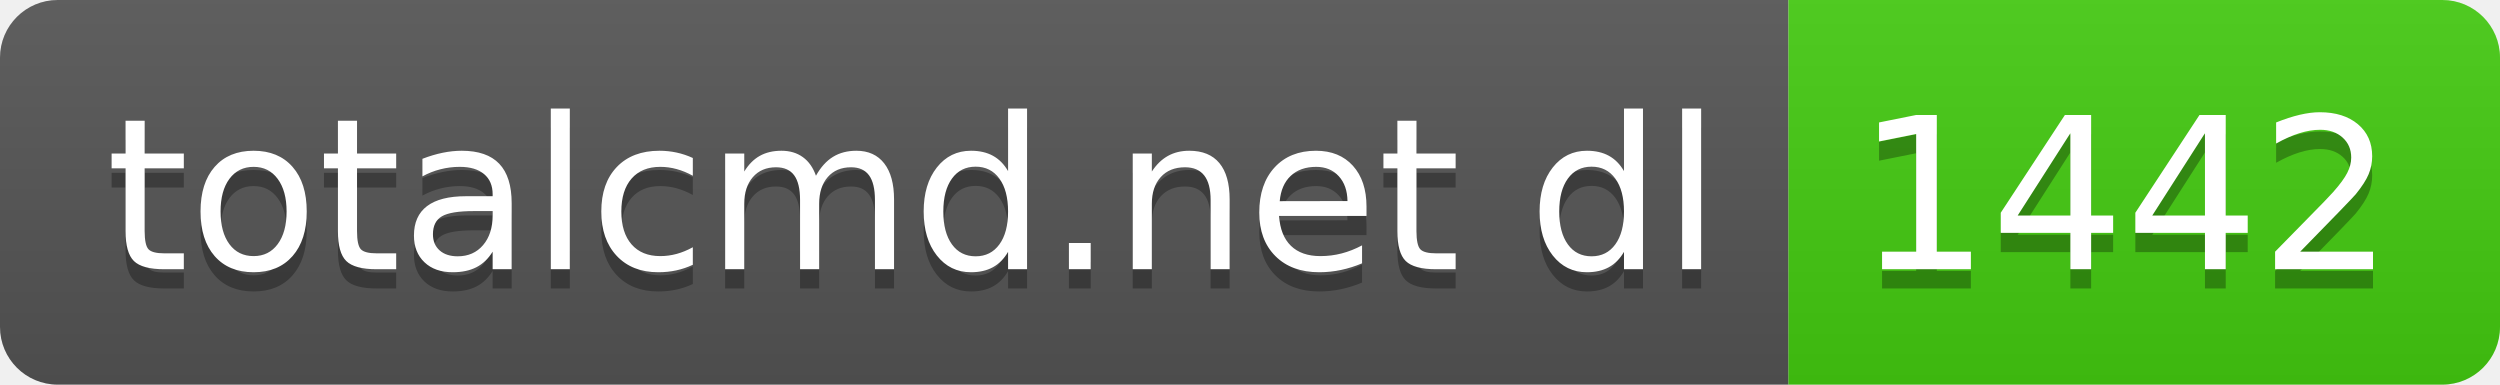
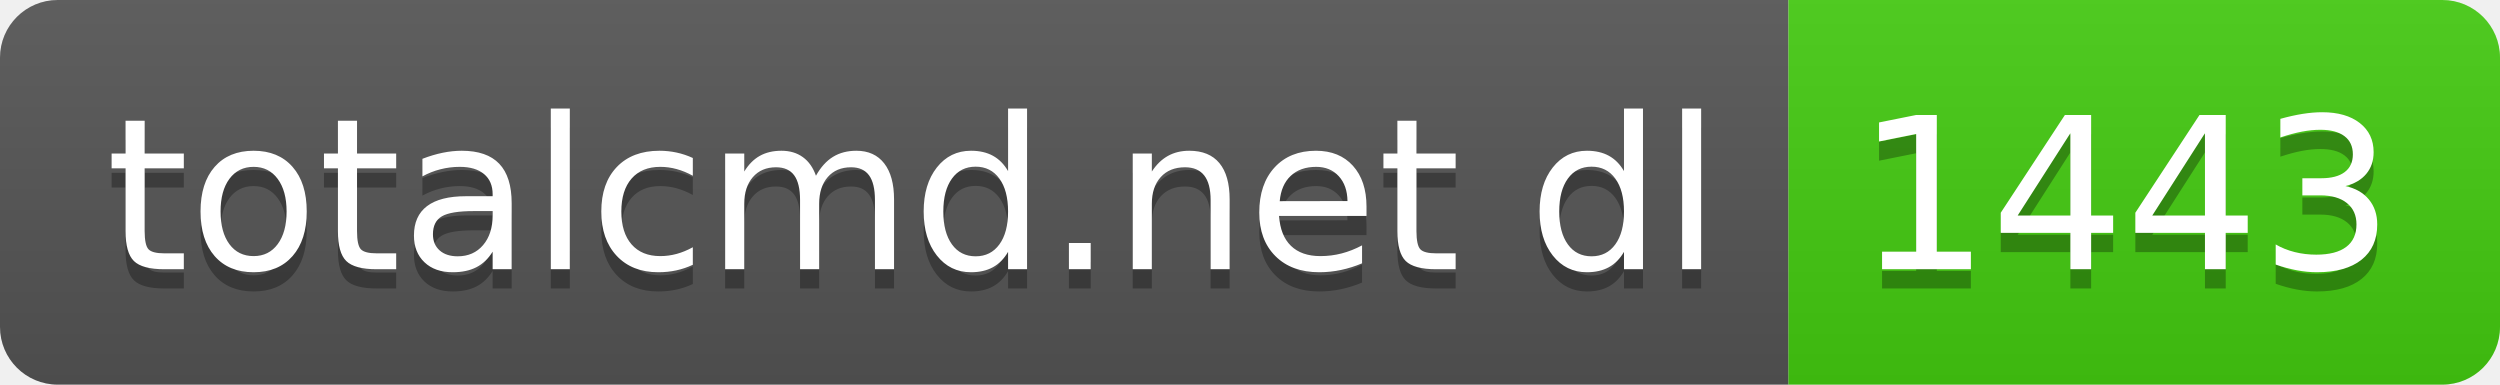
- <svg xmlns="http://www.w3.org/2000/svg" width="130" height="20" role="img" aria-label="totalcmd.net dl: 1442">
+ <svg xmlns="http://www.w3.org/2000/svg" width="130" height="20" role="img" aria-label="totalcmd.net dl: 1443">
  <linearGradient id="s" x2="0" y2="100%">
    <stop offset="0" stop-color="#bbb" stop-opacity=".1" />
    <stop offset="1" stop-opacity=".1" />
  </linearGradient>
  <clipPath id="r">
    <rect width="130" height="20" rx="3" fill="#fff" />
  </clipPath>
  <g clip-path="url(#r)">
    <rect width="93" height="20" fill="#555" />
    <rect x="93" width="37" height="20" fill="#4c1" />
    <rect width="130" height="20" fill="url(#s)" />
  </g>
  <g fill="#fff" text-anchor="middle" font-family="Verdana,Geneva,DejaVu Sans,sans-serif" text-rendering="geometricPrecision" font-size="110">
    <text aria-hidden="true" x="475" y="150" fill="#010101" fill-opacity=".3" transform="scale(.1)" textLength="830">totalcmd.net dl</text>
    <text x="475" y="140" transform="scale(.1)" fill="#fff" textLength="830">totalcmd.net dl</text>
-     <text aria-hidden="true" x="1105" y="150" fill="#010101" fill-opacity=".3" transform="scale(.1)" textLength="270">1442</text>
-     <text x="1105" y="140" transform="scale(.1)" fill="#fff" textLength="270">1442</text>
+     <text aria-hidden="true" x="1105" y="150" fill="#010101" fill-opacity=".3" transform="scale(.1)" textLength="270">1443</text>
+     <text x="1105" y="140" transform="scale(.1)" fill="#fff" textLength="270">1443</text>
  </g>
</svg>
